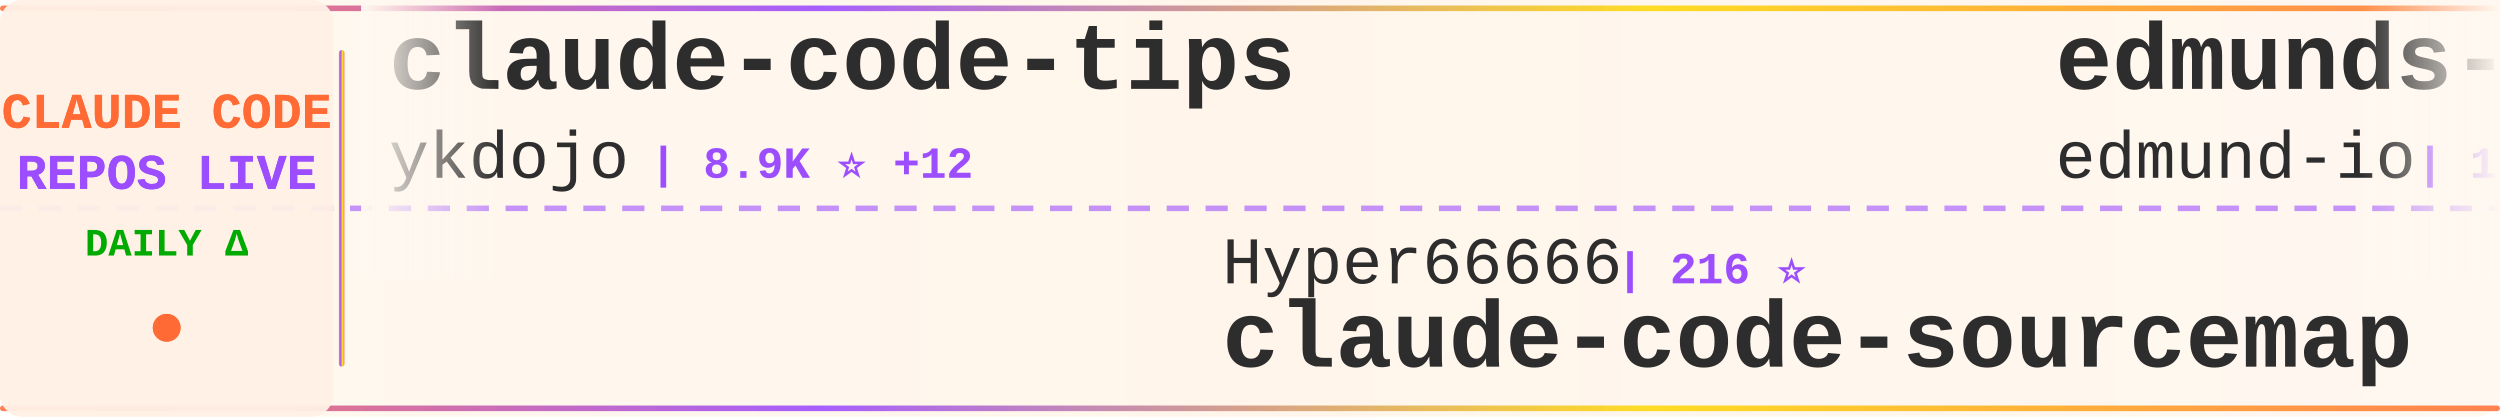
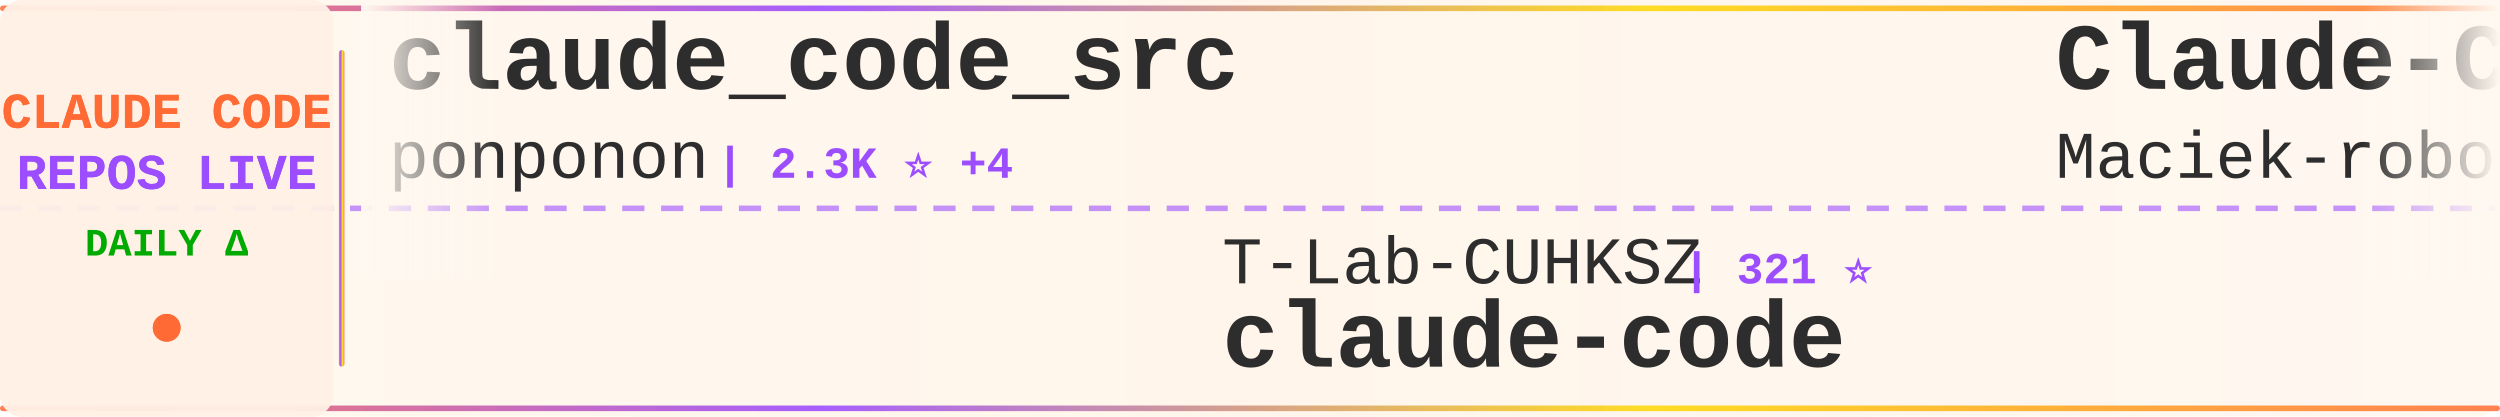
<svg xmlns="http://www.w3.org/2000/svg" width="900" height="150">
  <defs>
    <linearGradient id="tickerBg" x1="0%" y1="0%" x2="100%" y2="0%">
      <stop offset="0%" style="stop-color:#fff8f0;stop-opacity:0.98" />
      <stop offset="50%" style="stop-color:#fff5eb;stop-opacity:1" />
      <stop offset="100%" style="stop-color:#fff8f0;stop-opacity:0.98" />
    </linearGradient>
    <linearGradient id="borderGrad" x1="0%" y1="0%" x2="100%" y2="0%">
      <stop offset="0%" style="stop-color:#FF6B35;stop-opacity:0.85">
        <animate attributeName="stop-opacity" values="0.85;1;0.85" dur="2s" repeatCount="indefinite" />
      </stop>
      <stop offset="33%" style="stop-color:#9C4EFF;stop-opacity:0.9">
        <animate attributeName="stop-opacity" values="0.9;1;0.9" dur="2.2s" repeatCount="indefinite" />
      </stop>
      <stop offset="66%" style="stop-color:#FFD700;stop-opacity:0.85">
        <animate attributeName="stop-opacity" values="0.85;1;0.85" dur="1.8s" repeatCount="indefinite" />
      </stop>
      <stop offset="100%" style="stop-color:#FF6B35;stop-opacity:0.85">
        <animate attributeName="stop-opacity" values="0.85;1;0.85" dur="2s" repeatCount="indefinite" />
      </stop>
    </linearGradient>
    <filter id="textGlow">
      <feGaussianBlur stdDeviation="0.15" result="coloredBlur" />
      <feMerge>
        <feMergeNode in="coloredBlur" />
        <feMergeNode in="SourceGraphic" />
      </feMerge>
    </filter>
    <filter id="metricGlow">
      <feGaussianBlur stdDeviation="0.2" result="coloredBlur" />
      <feMerge>
        <feMergeNode in="coloredBlur" />
        <feMergeNode in="SourceGraphic" />
      </feMerge>
    </filter>
    <linearGradient id="leftFade" x1="0%" y1="0%" x2="100%" y2="0%">
      <stop offset="0%" style="stop-color:#fff8f0;stop-opacity:1" />
      <stop offset="100%" style="stop-color:#fff8f0;stop-opacity:0" />
    </linearGradient>
    <linearGradient id="rightFade" x1="0%" y1="0%" x2="100%" y2="0%">
      <stop offset="0%" style="stop-color:#fff8f0;stop-opacity:0" />
      <stop offset="100%" style="stop-color:#fff8f0;stop-opacity:1" />
    </linearGradient>
  </defs>
  <rect width="900" height="150" fill="url(#tickerBg)" rx="8" />
  <rect x="0" y="2" width="900" height="2" fill="url(#borderGrad)" rx="1" />
  <rect x="0" y="146" width="900" height="2" fill="url(#borderGrad)" rx="1" />
  <line x1="0" y1="75" x2="900" y2="75" stroke="#9C4EFF" stroke-width="2" stroke-dasharray="8 6" opacity="0.6" />
  <rect x="0" y="0" width="120" height="150" fill="#fff0e6" opacity="0.95" rx="8" />
  <text x="60" y="46" font-family="'Courier New', monospace" font-size="18" font-weight="bold" fill="#FF6B35" text-anchor="middle" filter="url(#textGlow)">
    CLAUDE CODE
  </text>
  <text x="60" y="68" font-family="'Courier New', monospace" font-size="18" font-weight="bold" fill="#9C4EFF" text-anchor="middle" filter="url(#textGlow)">
    REPOS LIVE
  </text>
  <text x="60" y="92" font-family="'Courier New', monospace" font-size="14" font-weight="bold" fill="#00aa00" text-anchor="middle">
    DAILY Δ
  </text>
  <circle cx="60" cy="118" r="5" fill="#FF6B35" filter="url(#metricGlow)">
    <animate attributeName="r" values="4;6;4" dur="1.5s" repeatCount="indefinite" />
    <animate attributeName="opacity" values="0.6;1;0.6" dur="1.5s" repeatCount="indefinite" />
  </circle>
  <rect x="122" y="18" width="2" height="114" fill="url(#borderGrad)" rx="1" />
  <clipPath id="tickerClip">
    <rect x="130" y="0" width="770" height="150" />
  </clipPath>
  <g clip-path="url(#tickerClip)">
    <g id="tickerItems">
      <animateTransform attributeName="transform" attributeType="XML" type="translate" from="0 0" to="-3000 0" dur="54s" repeatCount="indefinite" />
      <g transform="translate(0, 0)">
-         <text x="140" y="32" font-family="'Courier New', monospace" font-size="34" font-weight="bold" fill="#2d2d2d">claude-code-tips</text>
-         <text x="140" y="64" font-family="'Courier New', monospace" font-size="24" font-weight="normal" fill="#2d2d2d" opacity="1.0">ykdojo</text>
-         <text x="234" y="64" font-family="'Courier New', monospace" font-size="16" font-weight="bold" fill="#9C4EFF"> | 8.9K ⭐ +12</text>
+         <text x="140" y="32" font-family="'Courier New', monospace" font-size="34" font-weight="bold" fill="#2d2d2d">claude_code_src</text>
+         <text x="140" y="64" font-family="'Courier New', monospace" font-size="24" font-weight="normal" fill="#2d2d2d" opacity="1.0">ponponon</text>
+         <text x="258" y="64" font-family="'Courier New', monospace" font-size="16" font-weight="bold" fill="#9C4EFF"> | 2.3K ⭐ +4</text>
      </g>
      <g transform="translate(300, 0)">
-         <text x="140" y="102" font-family="'Courier New', monospace" font-size="24" font-weight="normal" fill="#2d2d2d" opacity="1.0">Hyper66666</text>
-         <text x="282" y="102" font-family="'Courier New', monospace" font-size="16" font-weight="bold" fill="#9C4EFF"> | 216 ⭐</text>
-         <text x="140" y="132" font-family="'Courier New', monospace" font-size="34" font-weight="bold" fill="#2d2d2d">claude-code-sourcemap</text>
+         <text x="140" y="102" font-family="'Courier New', monospace" font-size="24" font-weight="normal" fill="#2d2d2d" opacity="1.0">T-Lab-CUHKSZ</text>
+         <text x="306" y="102" font-family="'Courier New', monospace" font-size="16" font-weight="bold" fill="#9C4EFF"> | 321 ⭐</text>
+         <text x="140" y="132" font-family="'Courier New', monospace" font-size="34" font-weight="bold" fill="#2d2d2d">claude-code</text>
      </g>
      <g transform="translate(600, 0)">
-         <text x="140" y="32" font-family="'Courier New', monospace" font-size="34" font-weight="bold" fill="#2d2d2d">edmunds-claude-code</text>
-         <text x="140" y="64" font-family="'Courier New', monospace" font-size="24" font-weight="normal" fill="#2d2d2d" opacity="1.0">edmund-io</text>
-         <text x="270" y="64" font-family="'Courier New', monospace" font-size="16" font-weight="bold" fill="#9C4EFF"> | 1.5K ⭐ +2</text>
+         <text x="140" y="32" font-family="'Courier New', monospace" font-size="34" font-weight="bold" fill="#2d2d2d">Claude-Code-Usage-Monito...</text>
+         <text x="140" y="64" font-family="'Courier New', monospace" font-size="24" font-weight="normal" fill="#2d2d2d" opacity="1.0">Maciek-roboblog</text>
+         <text x="342" y="64" font-family="'Courier New', monospace" font-size="16" font-weight="bold" fill="#9C4EFF"> | 8.3K ⭐ +5</text>
      </g>
      <g transform="translate(900, 0)">
-         <text x="140" y="102" font-family="'Courier New', monospace" font-size="24" font-weight="normal" fill="#2d2d2d" opacity="1.0">yasasbanukaofficial</text>
-         <text x="390" y="102" font-family="'Courier New', monospace" font-size="16" font-weight="bold" fill="#9C4EFF"> | 3.6K ⭐ +5</text>
+         <text x="140" y="102" font-family="'Courier New', monospace" font-size="24" font-weight="normal" fill="#2d2d2d" opacity="1.0">Tinkeringg-Lab</text>
+         <text x="330" y="102" font-family="'Courier New', monospace" font-size="16" font-weight="bold" fill="#9C4EFF"> | 208 ⭐</text>
        <text x="140" y="132" font-family="'Courier New', monospace" font-size="34" font-weight="bold" fill="#2d2d2d">claude-code</text>
      </g>
      <g transform="translate(1200, 0)">
-         <text x="140" y="32" font-family="'Courier New', monospace" font-size="34" font-weight="bold" fill="#2d2d2d">claude-code</text>
-         <text x="140" y="64" font-family="'Courier New', monospace" font-size="24" font-weight="normal" fill="#2d2d2d" opacity="1.0">xorespesp</text>
-         <text x="270" y="64" font-family="'Courier New', monospace" font-size="16" font-weight="bold" fill="#9C4EFF"> | 228 ⭐</text>
+         <text x="140" y="32" font-family="'Courier New', monospace" font-size="34" font-weight="bold" fill="#2d2d2d">claude-code-source-code-...</text>
+         <text x="140" y="64" font-family="'Courier New', monospace" font-size="24" font-weight="normal" fill="#2d2d2d" opacity="1.0">ghuntley</text>
+         <text x="258" y="64" font-family="'Courier New', monospace" font-size="16" font-weight="bold" fill="#9C4EFF"> | 986 ⭐</text>
      </g>
      <g transform="translate(1500, 0)">
-         <text x="140" y="102" font-family="'Courier New', monospace" font-size="24" font-weight="normal" fill="#2d2d2d" opacity="1.0">https-deeplearning-ai</text>
-         <text x="414" y="102" font-family="'Courier New', monospace" font-size="16" font-weight="bold" fill="#9C4EFF"> | 534 ⭐ +1</text>
-         <text x="140" y="132" font-family="'Courier New', monospace" font-size="34" font-weight="bold" fill="#2d2d2d">sc-claude-code-files</text>
+         <text x="140" y="102" font-family="'Courier New', monospace" font-size="24" font-weight="normal" fill="#2d2d2d" opacity="1.0">catlog22</text>
+         <text x="258" y="102" font-family="'Courier New', monospace" font-size="16" font-weight="bold" fill="#9C4EFF"> | 2.1K ⭐ +2</text>
+         <text x="140" y="132" font-family="'Courier New', monospace" font-size="34" font-weight="bold" fill="#2d2d2d">Claude-Code-Workflow</text>
      </g>
      <g transform="translate(1800, 0)">
-         <text x="140" y="32" font-family="'Courier New', monospace" font-size="34" font-weight="bold" fill="#2d2d2d">claude-code-templates</text>
-         <text x="140" y="64" font-family="'Courier New', monospace" font-size="24" font-weight="normal" fill="#2d2d2d" opacity="1.0">davila7</text>
-         <text x="246" y="64" font-family="'Courier New', monospace" font-size="16" font-weight="bold" fill="#9C4EFF"> | 28.3K ⭐ +22</text>
+         <text x="140" y="32" font-family="'Courier New', monospace" font-size="34" font-weight="bold" fill="#2d2d2d">claude-code</text>
+         <text x="140" y="64" font-family="'Courier New', monospace" font-size="24" font-weight="normal" fill="#2d2d2d" opacity="1.0">Onewon</text>
+         <text x="234" y="64" font-family="'Courier New', monospace" font-size="16" font-weight="bold" fill="#9C4EFF"> | 181 ⭐</text>
      </g>
      <g transform="translate(2100, 0)">
-         <text x="140" y="102" font-family="'Courier New', monospace" font-size="24" font-weight="normal" fill="#2d2d2d" opacity="1.0">feiskyer</text>
-         <text x="258" y="102" font-family="'Courier New', monospace" font-size="16" font-weight="bold" fill="#9C4EFF"> | 1.6K ⭐ +2</text>
-         <text x="140" y="132" font-family="'Courier New', monospace" font-size="34" font-weight="bold" fill="#2d2d2d">claude-code-settings</text>
+         <text x="140" y="102" font-family="'Courier New', monospace" font-size="24" font-weight="normal" fill="#2d2d2d" opacity="1.0">Alishahryar1</text>
+         <text x="306" y="102" font-family="'Courier New', monospace" font-size="16" font-weight="bold" fill="#9C4EFF"> | 37.0K ⭐ +170</text>
+         <text x="140" y="132" font-family="'Courier New', monospace" font-size="34" font-weight="bold" fill="#2d2d2d">free-claude-code</text>
      </g>
      <g transform="translate(2400, 0)">
-         <text x="140" y="32" font-family="'Courier New', monospace" font-size="34" font-weight="bold" fill="#2d2d2d">claude-code-analysis</text>
-         <text x="140" y="64" font-family="'Courier New', monospace" font-size="24" font-weight="normal" fill="#2d2d2d" opacity="1.0">liuup</text>
-         <text x="222" y="64" font-family="'Courier New', monospace" font-size="16" font-weight="bold" fill="#9C4EFF"> | 3.3K ⭐ +13</text>
+         <text x="140" y="32" font-family="'Courier New', monospace" font-size="34" font-weight="bold" fill="#2d2d2d">andrej-karpathy-skills</text>
+         <text x="140" y="64" font-family="'Courier New', monospace" font-size="24" font-weight="normal" fill="#2d2d2d" opacity="1.0">multica-ai</text>
+         <text x="282" y="64" font-family="'Courier New', monospace" font-size="16" font-weight="bold" fill="#9C4EFF"> | 182.2K ⭐ +698</text>
      </g>
      <g transform="translate(2700, 0)">
-         <text x="140" y="102" font-family="'Courier New', monospace" font-size="24" font-weight="normal" fill="#2d2d2d" opacity="1.0">jarmuine</text>
-         <text x="258" y="102" font-family="'Courier New', monospace" font-size="16" font-weight="bold" fill="#9C4EFF"> | 2.2K ⭐</text>
+         <text x="140" y="102" font-family="'Courier New', monospace" font-size="24" font-weight="normal" fill="#2d2d2d" opacity="1.0">diet103</text>
+         <text x="246" y="102" font-family="'Courier New', monospace" font-size="16" font-weight="bold" fill="#9C4EFF"> | 9.7K ⭐ +2</text>
+         <text x="140" y="132" font-family="'Courier New', monospace" font-size="34" font-weight="bold" fill="#2d2d2d">claude-code-infrastructu...</text>
+       </g>
+       <g transform="translate(3000, 0)">
+         <text x="140" y="32" font-family="'Courier New', monospace" font-size="34" font-weight="bold" fill="#2d2d2d">claude_code_src</text>
+         <text x="140" y="64" font-family="'Courier New', monospace" font-size="24" font-weight="normal" fill="#2d2d2d" opacity="1.0">ponponon</text>
+         <text x="258" y="64" font-family="'Courier New', monospace" font-size="16" font-weight="bold" fill="#9C4EFF"> | 2.3K ⭐ +4</text>
+       </g>
+       <g transform="translate(3300, 0)">
+         <text x="140" y="102" font-family="'Courier New', monospace" font-size="24" font-weight="normal" fill="#2d2d2d" opacity="1.0">T-Lab-CUHKSZ</text>
+         <text x="306" y="102" font-family="'Courier New', monospace" font-size="16" font-weight="bold" fill="#9C4EFF"> | 321 ⭐</text>
        <text x="140" y="132" font-family="'Courier New', monospace" font-size="34" font-weight="bold" fill="#2d2d2d">claude-code</text>
      </g>
-       <g transform="translate(3000, 0)">
-         <text x="140" y="32" font-family="'Courier New', monospace" font-size="34" font-weight="bold" fill="#2d2d2d">claude-code-tips</text>
-         <text x="140" y="64" font-family="'Courier New', monospace" font-size="24" font-weight="normal" fill="#2d2d2d" opacity="1.0">ykdojo</text>
-         <text x="234" y="64" font-family="'Courier New', monospace" font-size="16" font-weight="bold" fill="#9C4EFF"> | 8.9K ⭐ +12</text>
-       </g>
-       <g transform="translate(3300, 0)">
-         <text x="140" y="102" font-family="'Courier New', monospace" font-size="24" font-weight="normal" fill="#2d2d2d" opacity="1.0">Hyper66666</text>
-         <text x="282" y="102" font-family="'Courier New', monospace" font-size="16" font-weight="bold" fill="#9C4EFF"> | 216 ⭐</text>
-         <text x="140" y="132" font-family="'Courier New', monospace" font-size="34" font-weight="bold" fill="#2d2d2d">claude-code-sourcemap</text>
-       </g>
      <g transform="translate(3600, 0)">
-         <text x="140" y="32" font-family="'Courier New', monospace" font-size="34" font-weight="bold" fill="#2d2d2d">edmunds-claude-code</text>
-         <text x="140" y="64" font-family="'Courier New', monospace" font-size="24" font-weight="normal" fill="#2d2d2d" opacity="1.0">edmund-io</text>
-         <text x="270" y="64" font-family="'Courier New', monospace" font-size="16" font-weight="bold" fill="#9C4EFF"> | 1.5K ⭐ +2</text>
+         <text x="140" y="32" font-family="'Courier New', monospace" font-size="34" font-weight="bold" fill="#2d2d2d">Claude-Code-Usage-Monito...</text>
+         <text x="140" y="64" font-family="'Courier New', monospace" font-size="24" font-weight="normal" fill="#2d2d2d" opacity="1.0">Maciek-roboblog</text>
+         <text x="342" y="64" font-family="'Courier New', monospace" font-size="16" font-weight="bold" fill="#9C4EFF"> | 8.3K ⭐ +5</text>
      </g>
      <g transform="translate(3900, 0)">
-         <text x="140" y="102" font-family="'Courier New', monospace" font-size="24" font-weight="normal" fill="#2d2d2d" opacity="1.0">yasasbanukaofficial</text>
-         <text x="390" y="102" font-family="'Courier New', monospace" font-size="16" font-weight="bold" fill="#9C4EFF"> | 3.6K ⭐ +5</text>
+         <text x="140" y="102" font-family="'Courier New', monospace" font-size="24" font-weight="normal" fill="#2d2d2d" opacity="1.0">Tinkeringg-Lab</text>
+         <text x="330" y="102" font-family="'Courier New', monospace" font-size="16" font-weight="bold" fill="#9C4EFF"> | 208 ⭐</text>
        <text x="140" y="132" font-family="'Courier New', monospace" font-size="34" font-weight="bold" fill="#2d2d2d">claude-code</text>
      </g>
    </g>
  </g>
  <rect x="130" y="0" width="50" height="100" fill="url(#leftFade)" />
  <rect x="850" y="0" width="50" height="100" fill="url(#rightFade)" />
</svg>
